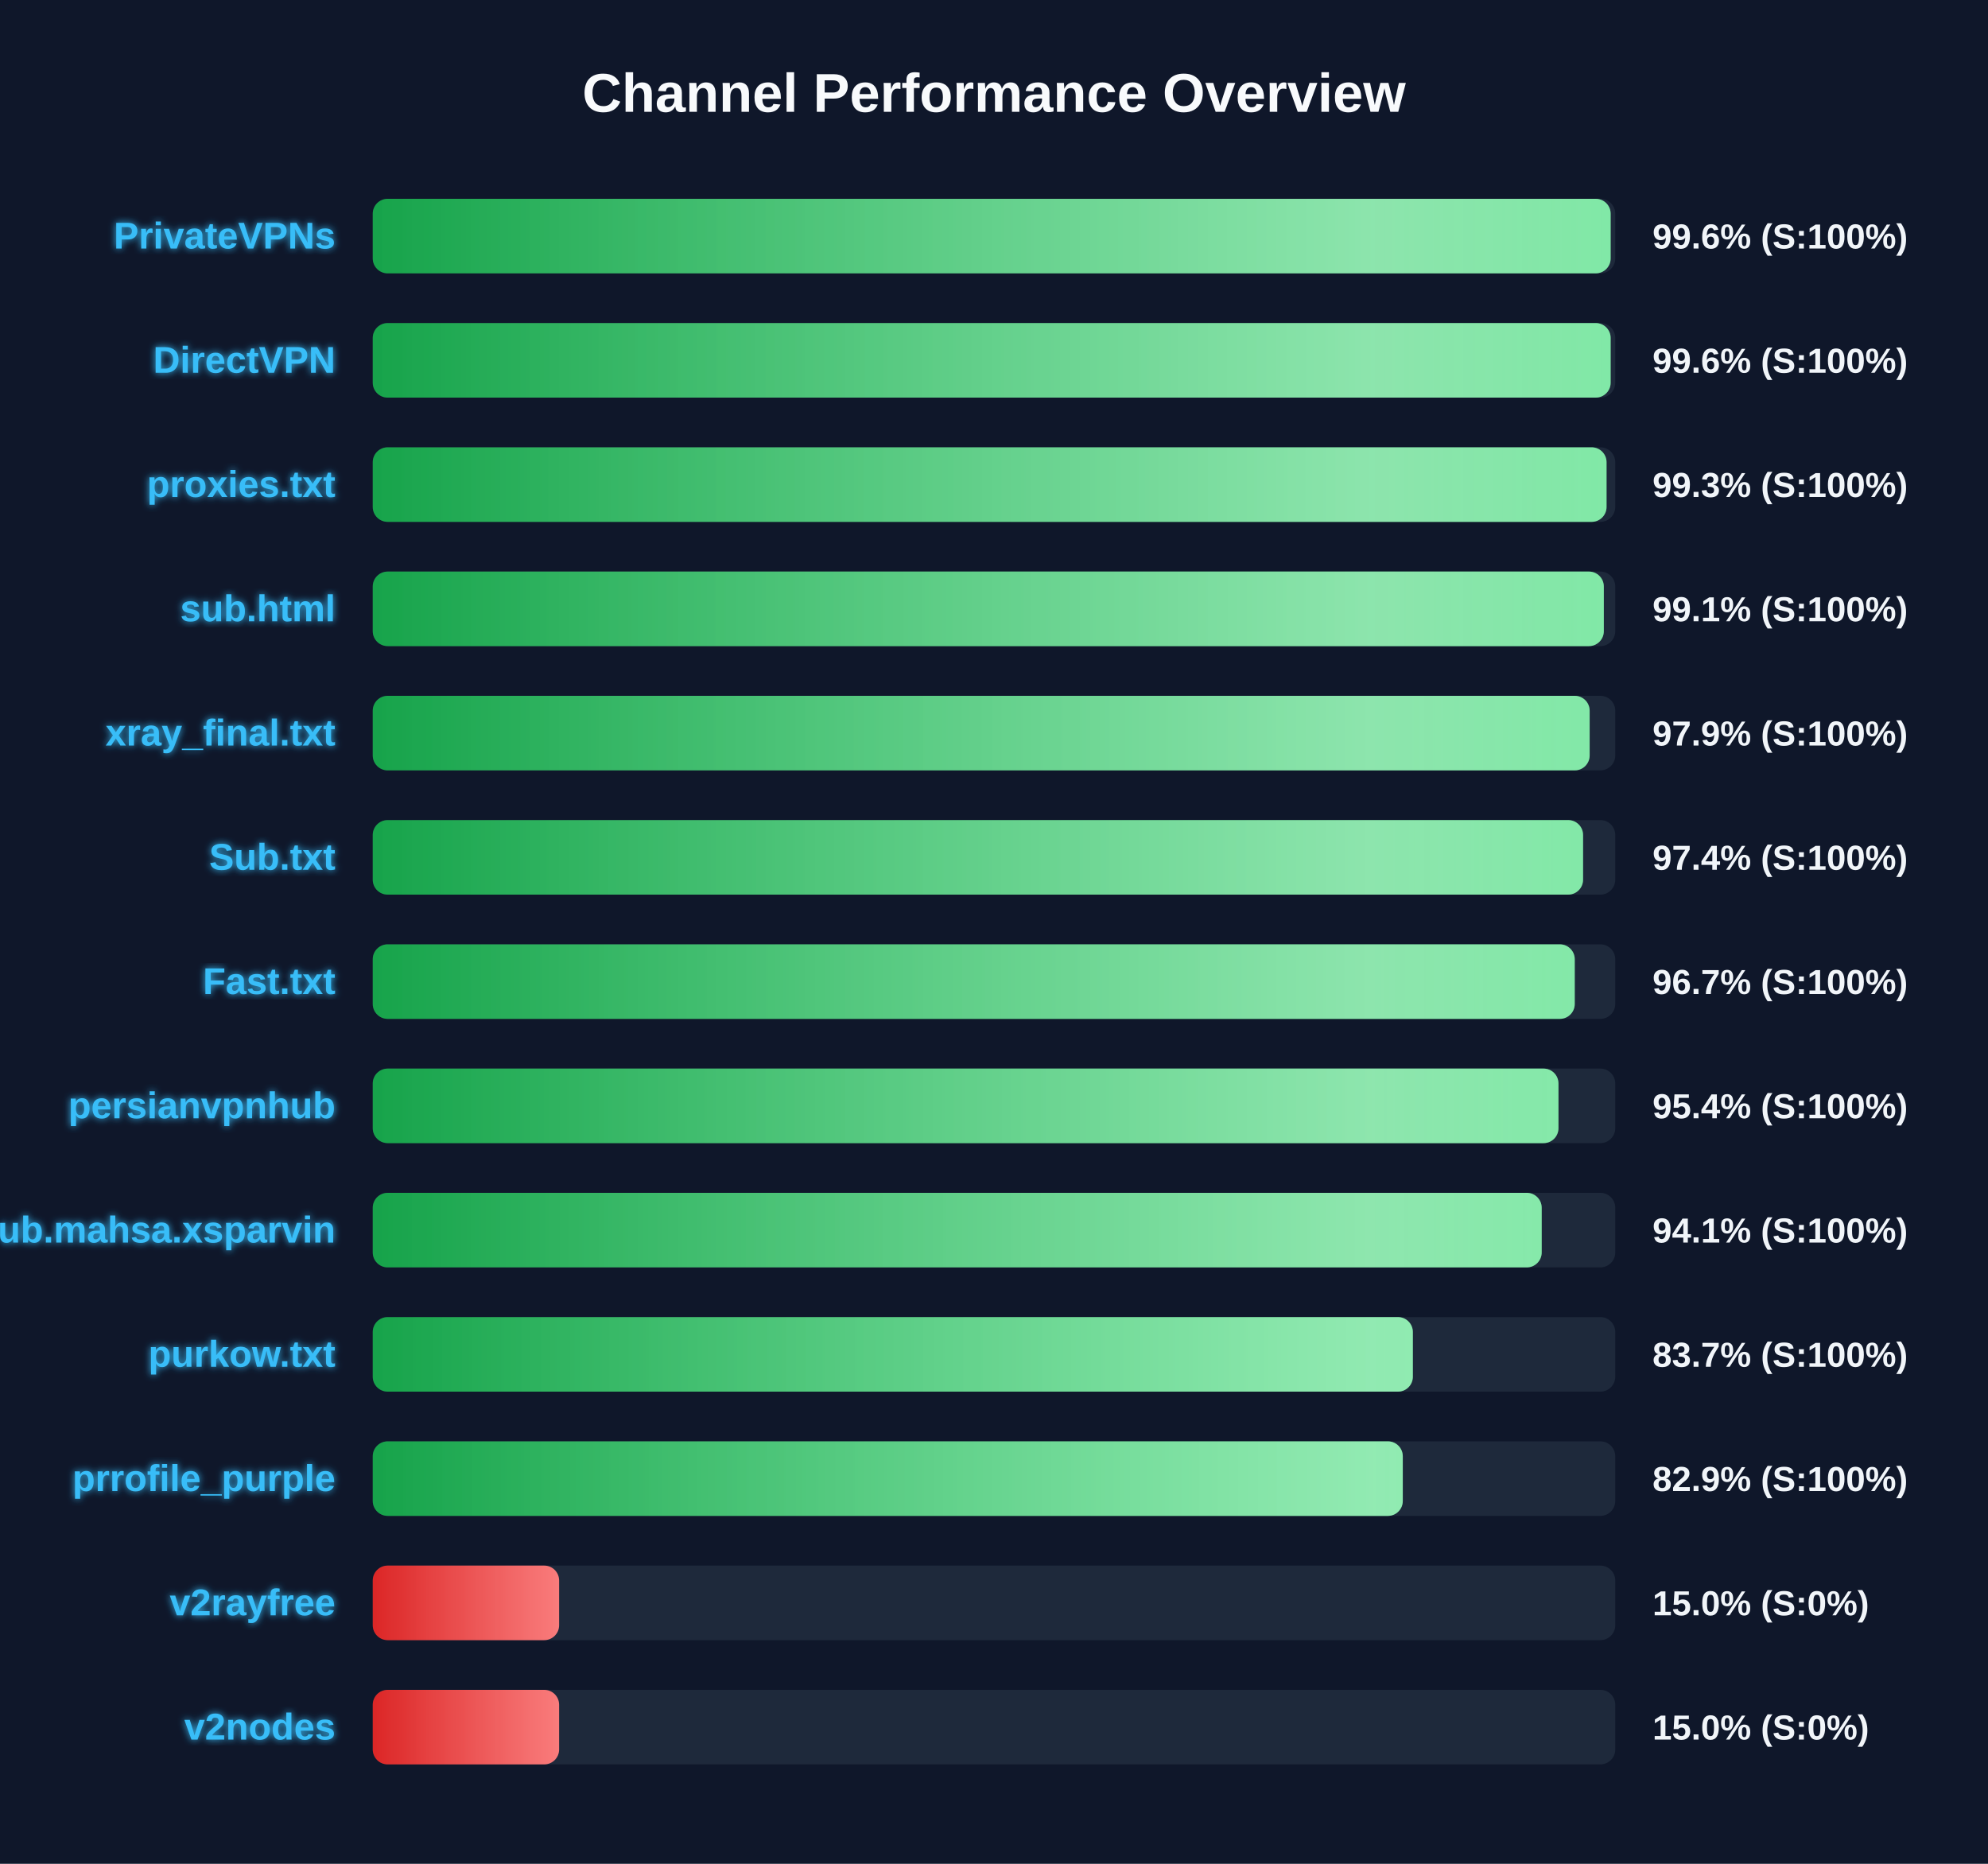
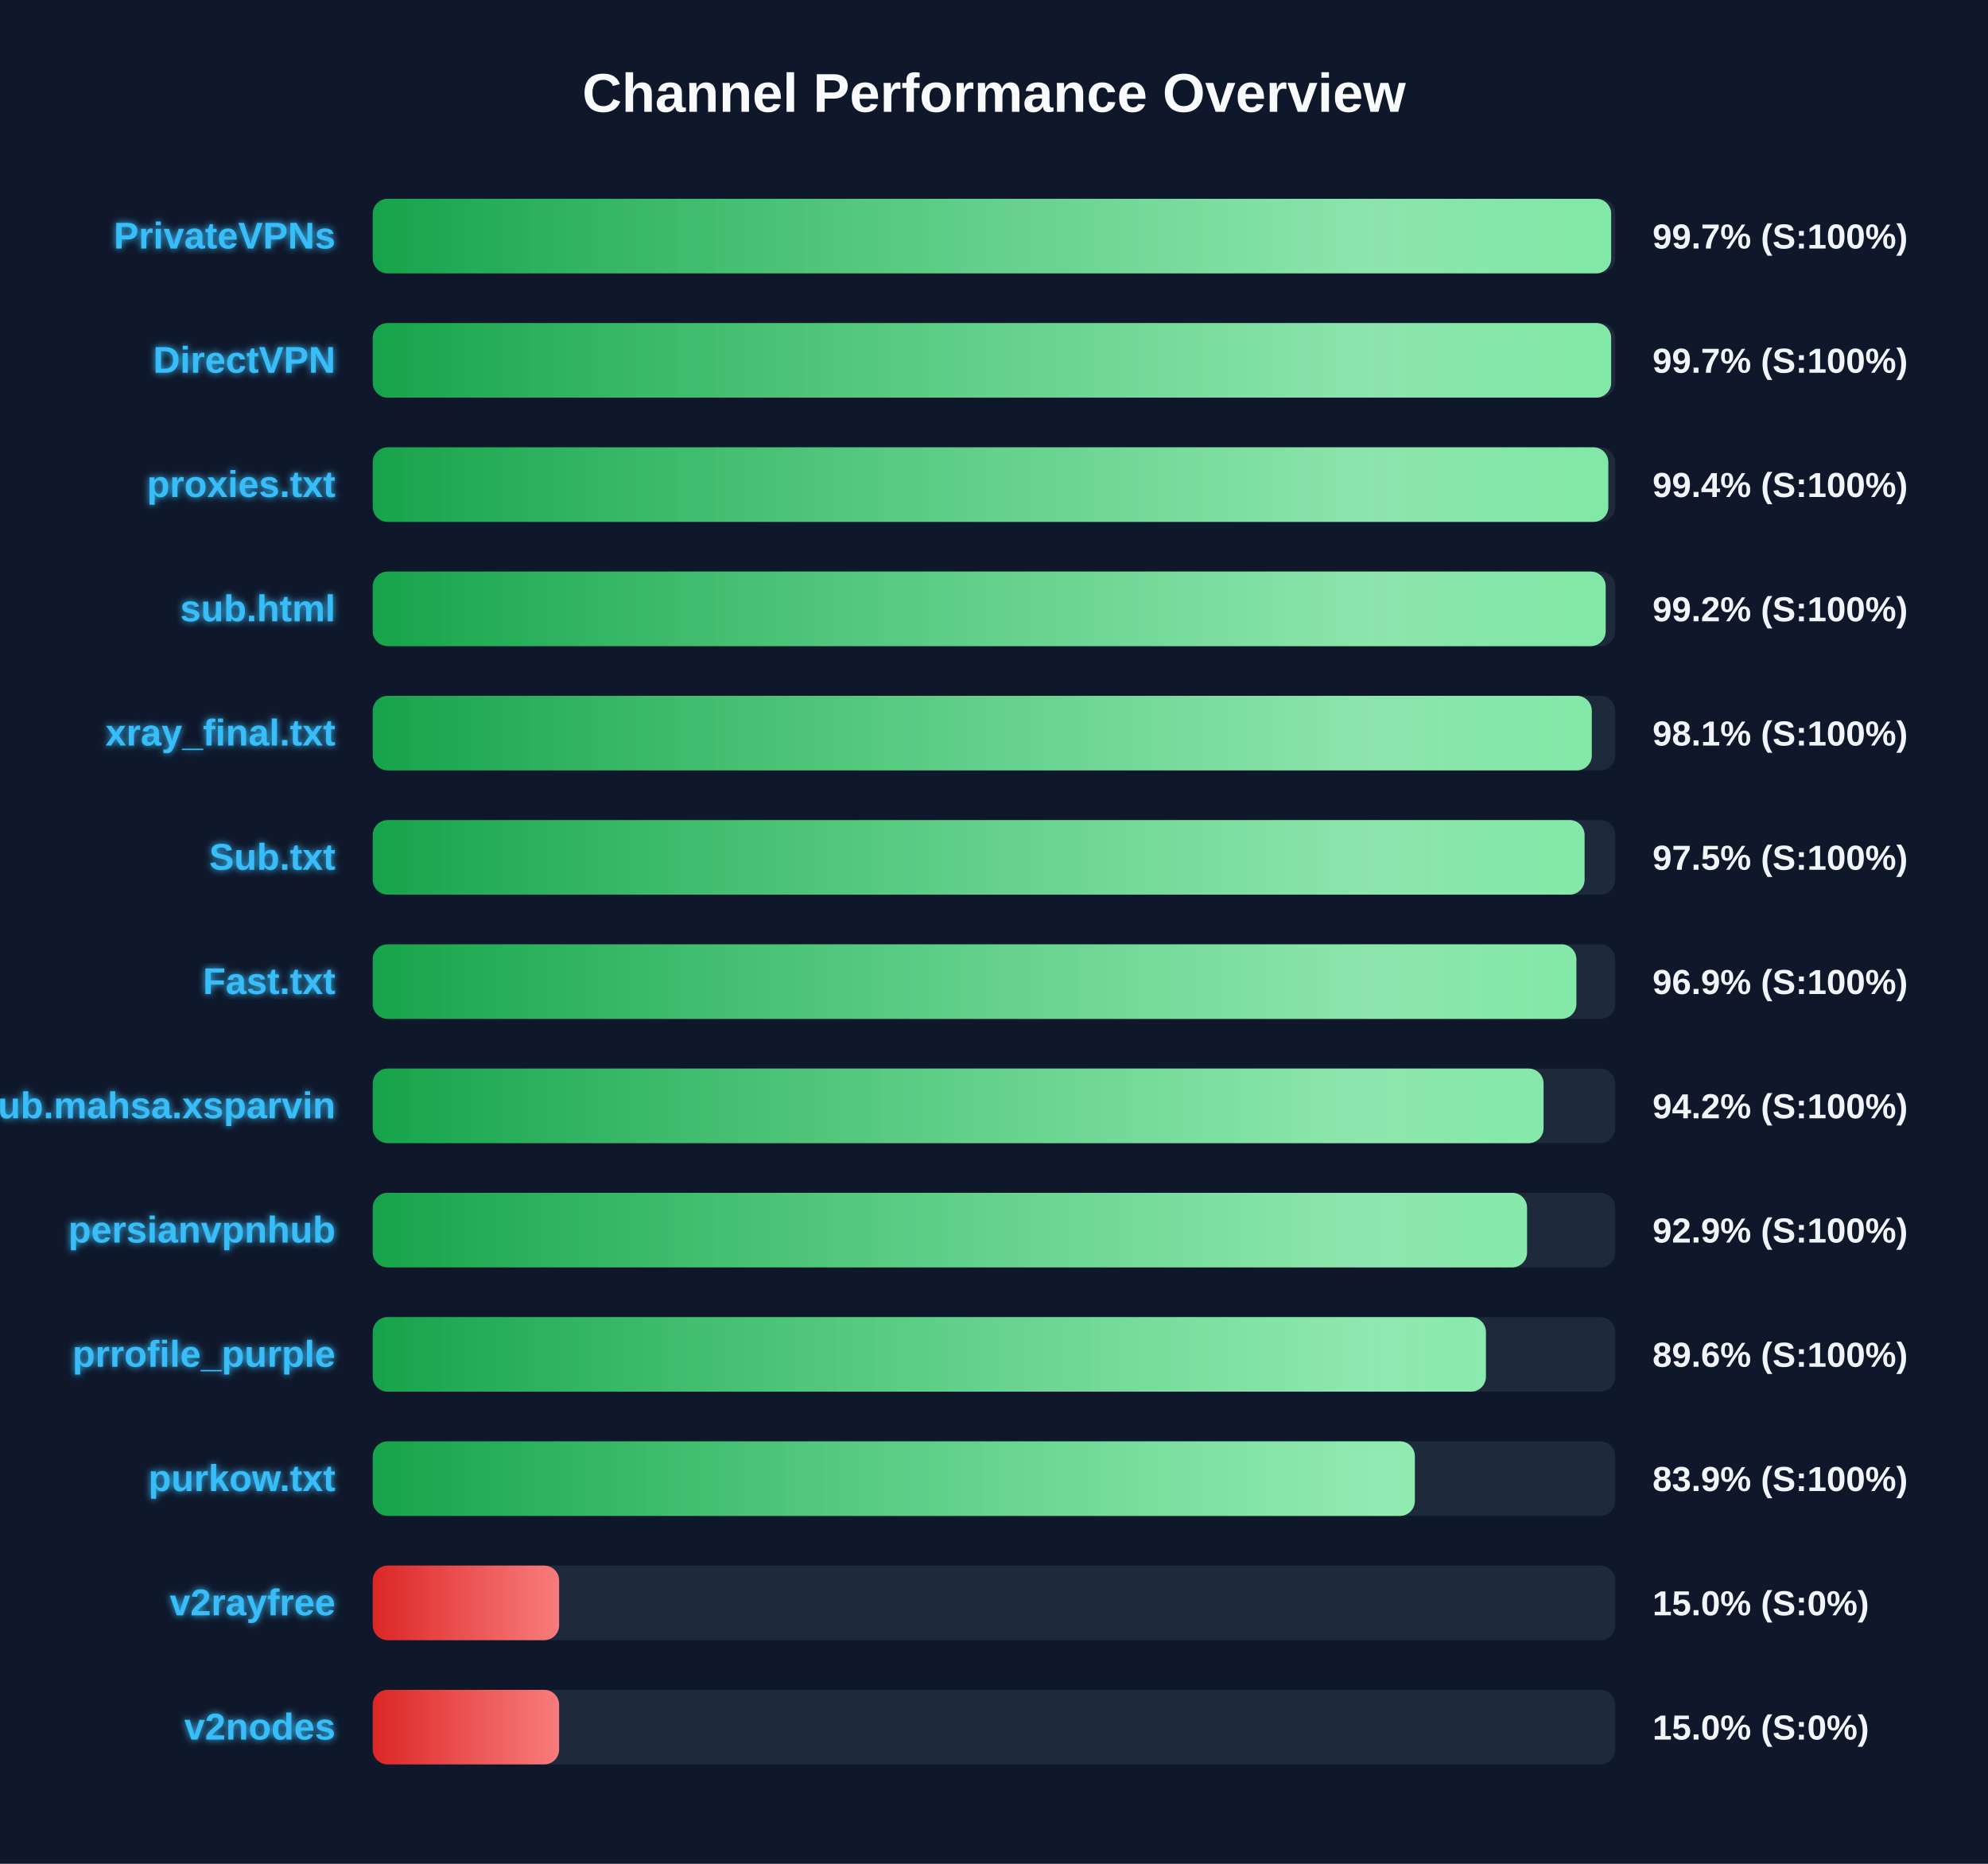
<svg xmlns="http://www.w3.org/2000/svg" width="800" height="750" version="1.1">
  <defs>
    <linearGradient id="grad-green" x1="0%" y1="0%" x2="100%" y2="0%">
      <stop offset="0%" stop-color="#16a34a" />
      <stop offset="100%" stop-color="#4ade80" />
    </linearGradient>
    <linearGradient id="grad-yellow" x1="0%" y1="0%" x2="100%" y2="0%">
      <stop offset="0%" stop-color="#ca8a04" />
      <stop offset="100%" stop-color="#fde047" />
    </linearGradient>
    <linearGradient id="grad-red" x1="0%" y1="0%" x2="100%" y2="0%">
      <stop offset="0%" stop-color="#dc2626" />
      <stop offset="100%" stop-color="#f87171" />
    </linearGradient>
    <linearGradient id="shimmer" x1="0%" y1="0%" x2="100%" y2="0%">
      <stop offset="0%" stop-color="rgba(255,255,255,0)" />
      <stop offset="50%" stop-color="rgba(255,255,255,0.4)" />
      <stop offset="100%" stop-color="rgba(255,255,255,0)" />
    </linearGradient>
    <filter id="glow" x="-20%" y="-20%" width="140%" height="140%">
      <feGaussianBlur stdDeviation="1.5" result="blur" />
      <feComposite in="SourceGraphic" in2="blur" operator="over" />
    </filter>
  </defs>
  <style>
        .bg-rect { fill: #0f172a; }
        .title { font: bold 22px 'Segoe UI', Arial, sans-serif; fill: #f8fafc; }
        .row { font: bold 15px 'Segoe UI', Arial, sans-serif; fill: #38bdf8; filter: url(#glow); }
        .score { font: bold 14px 'Segoe UI', Arial, sans-serif; fill: #f1f5f9; }
        @keyframes shimmer-anim {
            0% { transform: translateX(-100%); }
            100% { transform: translateX(200%); }
        }
        .shimmer-rect {
            animation: shimmer-anim 2.5s infinite linear;
        }
    </style>
  <rect width="100%" height="100%" class="bg-rect" />
  <text x="400" y="45" text-anchor="middle" class="title">Channel Performance Overview</text>
  <rect x="150" y="80" width="500" height="30" fill="#1e293b" rx="6" />
  <clipPath id="clip-0">
-     <rect x="150" y="80" width="498.15" height="30" rx="6" />
+     <rect x="150" y="80" width="498.35" height="30" rx="6" />
  </clipPath>
-   <rect x="150" y="80" width="498.15" height="30" fill="url(#grad-green)" rx="6" />
+   <rect x="150" y="80" width="498.35" height="30" fill="url(#grad-green)" rx="6" />
  <g clip-path="url(#clip-0)">
    <rect x="150" y="80" width="100%" height="30" fill="url(#shimmer)" class="shimmer-rect" />
  </g>
  <text x="135" y="100" text-anchor="end" class="row">PrivateVPNs</text>
-   <text x="665" y="100" text-anchor="start" class="score">99.6% (S:100%)</text>
+   <text x="665" y="100" text-anchor="start" class="score">99.7% (S:100%)</text>
  <rect x="150" y="130" width="500" height="30" fill="#1e293b" rx="6" />
  <clipPath id="clip-1">
-     <rect x="150" y="130" width="498.15" height="30" rx="6" />
+     <rect x="150" y="130" width="498.35" height="30" rx="6" />
  </clipPath>
-   <rect x="150" y="130" width="498.15" height="30" fill="url(#grad-green)" rx="6" />
+   <rect x="150" y="130" width="498.35" height="30" fill="url(#grad-green)" rx="6" />
  <g clip-path="url(#clip-1)">
    <rect x="150" y="130" width="100%" height="30" fill="url(#shimmer)" class="shimmer-rect" />
  </g>
  <text x="135" y="150" text-anchor="end" class="row">DirectVPN</text>
-   <text x="665" y="150" text-anchor="start" class="score">99.6% (S:100%)</text>
+   <text x="665" y="150" text-anchor="start" class="score">99.7% (S:100%)</text>
  <rect x="150" y="180" width="500" height="30" fill="#1e293b" rx="6" />
  <clipPath id="clip-2">
-     <rect x="150" y="180" width="496.5" height="30" rx="6" />
+     <rect x="150" y="180" width="497.2" height="30" rx="6" />
  </clipPath>
-   <rect x="150" y="180" width="496.5" height="30" fill="url(#grad-green)" rx="6" />
+   <rect x="150" y="180" width="497.2" height="30" fill="url(#grad-green)" rx="6" />
  <g clip-path="url(#clip-2)">
    <rect x="150" y="180" width="100%" height="30" fill="url(#shimmer)" class="shimmer-rect" />
  </g>
  <text x="135" y="200" text-anchor="end" class="row">proxies.txt</text>
-   <text x="665" y="200" text-anchor="start" class="score">99.3% (S:100%)</text>
+   <text x="665" y="200" text-anchor="start" class="score">99.4% (S:100%)</text>
  <rect x="150" y="230" width="500" height="30" fill="#1e293b" rx="6" />
  <clipPath id="clip-3">
-     <rect x="150" y="230" width="495.4" height="30" rx="6" />
+     <rect x="150" y="230" width="496.15" height="30" rx="6" />
  </clipPath>
-   <rect x="150" y="230" width="495.4" height="30" fill="url(#grad-green)" rx="6" />
+   <rect x="150" y="230" width="496.15" height="30" fill="url(#grad-green)" rx="6" />
  <g clip-path="url(#clip-3)">
    <rect x="150" y="230" width="100%" height="30" fill="url(#shimmer)" class="shimmer-rect" />
  </g>
  <text x="135" y="250" text-anchor="end" class="row">sub.html</text>
-   <text x="665" y="250" text-anchor="start" class="score">99.1% (S:100%)</text>
+   <text x="665" y="250" text-anchor="start" class="score">99.2% (S:100%)</text>
  <rect x="150" y="280" width="500" height="30" fill="#1e293b" rx="6" />
  <clipPath id="clip-4">
-     <rect x="150" y="280" width="489.7" height="30" rx="6" />
+     <rect x="150" y="280" width="490.55" height="30" rx="6" />
  </clipPath>
-   <rect x="150" y="280" width="489.7" height="30" fill="url(#grad-green)" rx="6" />
+   <rect x="150" y="280" width="490.55" height="30" fill="url(#grad-green)" rx="6" />
  <g clip-path="url(#clip-4)">
    <rect x="150" y="280" width="100%" height="30" fill="url(#shimmer)" class="shimmer-rect" />
  </g>
  <text x="135" y="300" text-anchor="end" class="row">xray_final.txt</text>
-   <text x="665" y="300" text-anchor="start" class="score">97.9% (S:100%)</text>
+   <text x="665" y="300" text-anchor="start" class="score">98.1% (S:100%)</text>
  <rect x="150" y="330" width="500" height="30" fill="#1e293b" rx="6" />
  <clipPath id="clip-5">
-     <rect x="150" y="330" width="487.05" height="30" rx="6" />
+     <rect x="150" y="330" width="487.65" height="30" rx="6" />
  </clipPath>
-   <rect x="150" y="330" width="487.05" height="30" fill="url(#grad-green)" rx="6" />
+   <rect x="150" y="330" width="487.65" height="30" fill="url(#grad-green)" rx="6" />
  <g clip-path="url(#clip-5)">
    <rect x="150" y="330" width="100%" height="30" fill="url(#shimmer)" class="shimmer-rect" />
  </g>
  <text x="135" y="350" text-anchor="end" class="row">Sub.txt</text>
-   <text x="665" y="350" text-anchor="start" class="score">97.4% (S:100%)</text>
+   <text x="665" y="350" text-anchor="start" class="score">97.5% (S:100%)</text>
  <rect x="150" y="380" width="500" height="30" fill="#1e293b" rx="6" />
  <clipPath id="clip-6">
-     <rect x="150" y="380" width="483.7" height="30" rx="6" />
+     <rect x="150" y="380" width="484.35" height="30" rx="6" />
  </clipPath>
-   <rect x="150" y="380" width="483.7" height="30" fill="url(#grad-green)" rx="6" />
+   <rect x="150" y="380" width="484.35" height="30" fill="url(#grad-green)" rx="6" />
  <g clip-path="url(#clip-6)">
    <rect x="150" y="380" width="100%" height="30" fill="url(#shimmer)" class="shimmer-rect" />
  </g>
  <text x="135" y="400" text-anchor="end" class="row">Fast.txt</text>
-   <text x="665" y="400" text-anchor="start" class="score">96.7% (S:100%)</text>
+   <text x="665" y="400" text-anchor="start" class="score">96.9% (S:100%)</text>
  <rect x="150" y="430" width="500" height="30" fill="#1e293b" rx="6" />
  <clipPath id="clip-7">
-     <rect x="150" y="430" width="477.15" height="30" rx="6" />
+     <rect x="150" y="430" width="471.15" height="30" rx="6" />
  </clipPath>
-   <rect x="150" y="430" width="477.15" height="30" fill="url(#grad-green)" rx="6" />
+   <rect x="150" y="430" width="471.15" height="30" fill="url(#grad-green)" rx="6" />
  <g clip-path="url(#clip-7)">
    <rect x="150" y="430" width="100%" height="30" fill="url(#shimmer)" class="shimmer-rect" />
  </g>
-   <text x="135" y="450" text-anchor="end" class="row">persianvpnhub</text>
-   <text x="665" y="450" text-anchor="start" class="score">95.4% (S:100%)</text>
+   <text x="135" y="450" text-anchor="end" class="row">Sub.mahsa.xsparvin</text>
+   <text x="665" y="450" text-anchor="start" class="score">94.2% (S:100%)</text>
  <rect x="150" y="480" width="500" height="30" fill="#1e293b" rx="6" />
  <clipPath id="clip-8">
-     <rect x="150" y="480" width="470.4" height="30" rx="6" />
+     <rect x="150" y="480" width="464.5" height="30" rx="6" />
  </clipPath>
-   <rect x="150" y="480" width="470.4" height="30" fill="url(#grad-green)" rx="6" />
+   <rect x="150" y="480" width="464.5" height="30" fill="url(#grad-green)" rx="6" />
  <g clip-path="url(#clip-8)">
    <rect x="150" y="480" width="100%" height="30" fill="url(#shimmer)" class="shimmer-rect" />
  </g>
-   <text x="135" y="500" text-anchor="end" class="row">Sub.mahsa.xsparvin</text>
-   <text x="665" y="500" text-anchor="start" class="score">94.1% (S:100%)</text>
+   <text x="135" y="500" text-anchor="end" class="row">persianvpnhub</text>
+   <text x="665" y="500" text-anchor="start" class="score">92.9% (S:100%)</text>
  <rect x="150" y="530" width="500" height="30" fill="#1e293b" rx="6" />
  <clipPath id="clip-9">
-     <rect x="150" y="530" width="418.55" height="30" rx="6" />
+     <rect x="150" y="530" width="447.95" height="30" rx="6" />
  </clipPath>
-   <rect x="150" y="530" width="418.55" height="30" fill="url(#grad-green)" rx="6" />
+   <rect x="150" y="530" width="447.95" height="30" fill="url(#grad-green)" rx="6" />
  <g clip-path="url(#clip-9)">
    <rect x="150" y="530" width="100%" height="30" fill="url(#shimmer)" class="shimmer-rect" />
  </g>
-   <text x="135" y="550" text-anchor="end" class="row">purkow.txt</text>
-   <text x="665" y="550" text-anchor="start" class="score">83.7% (S:100%)</text>
+   <text x="135" y="550" text-anchor="end" class="row">prrofile_purple</text>
+   <text x="665" y="550" text-anchor="start" class="score">89.6% (S:100%)</text>
  <rect x="150" y="580" width="500" height="30" fill="#1e293b" rx="6" />
  <clipPath id="clip-10">
-     <rect x="150" y="580" width="414.5" height="30" rx="6" />
+     <rect x="150" y="580" width="419.35" height="30" rx="6" />
  </clipPath>
-   <rect x="150" y="580" width="414.5" height="30" fill="url(#grad-green)" rx="6" />
+   <rect x="150" y="580" width="419.35" height="30" fill="url(#grad-green)" rx="6" />
  <g clip-path="url(#clip-10)">
    <rect x="150" y="580" width="100%" height="30" fill="url(#shimmer)" class="shimmer-rect" />
  </g>
-   <text x="135" y="600" text-anchor="end" class="row">prrofile_purple</text>
-   <text x="665" y="600" text-anchor="start" class="score">82.9% (S:100%)</text>
+   <text x="135" y="600" text-anchor="end" class="row">purkow.txt</text>
+   <text x="665" y="600" text-anchor="start" class="score">83.9% (S:100%)</text>
  <rect x="150" y="630" width="500" height="30" fill="#1e293b" rx="6" />
  <clipPath id="clip-11">
    <rect x="150" y="630" width="75.0" height="30" rx="6" />
  </clipPath>
  <rect x="150" y="630" width="75.0" height="30" fill="url(#grad-red)" rx="6" />
  <g clip-path="url(#clip-11)">
    <rect x="150" y="630" width="100%" height="30" fill="url(#shimmer)" class="shimmer-rect" />
  </g>
  <text x="135" y="650" text-anchor="end" class="row">v2rayfree</text>
  <text x="665" y="650" text-anchor="start" class="score">15.0% (S:0%)</text>
  <rect x="150" y="680" width="500" height="30" fill="#1e293b" rx="6" />
  <clipPath id="clip-12">
    <rect x="150" y="680" width="75.0" height="30" rx="6" />
  </clipPath>
  <rect x="150" y="680" width="75.0" height="30" fill="url(#grad-red)" rx="6" />
  <g clip-path="url(#clip-12)">
    <rect x="150" y="680" width="100%" height="30" fill="url(#shimmer)" class="shimmer-rect" />
  </g>
  <text x="135" y="700" text-anchor="end" class="row">v2nodes</text>
  <text x="665" y="700" text-anchor="start" class="score">15.0% (S:0%)</text>
</svg>
